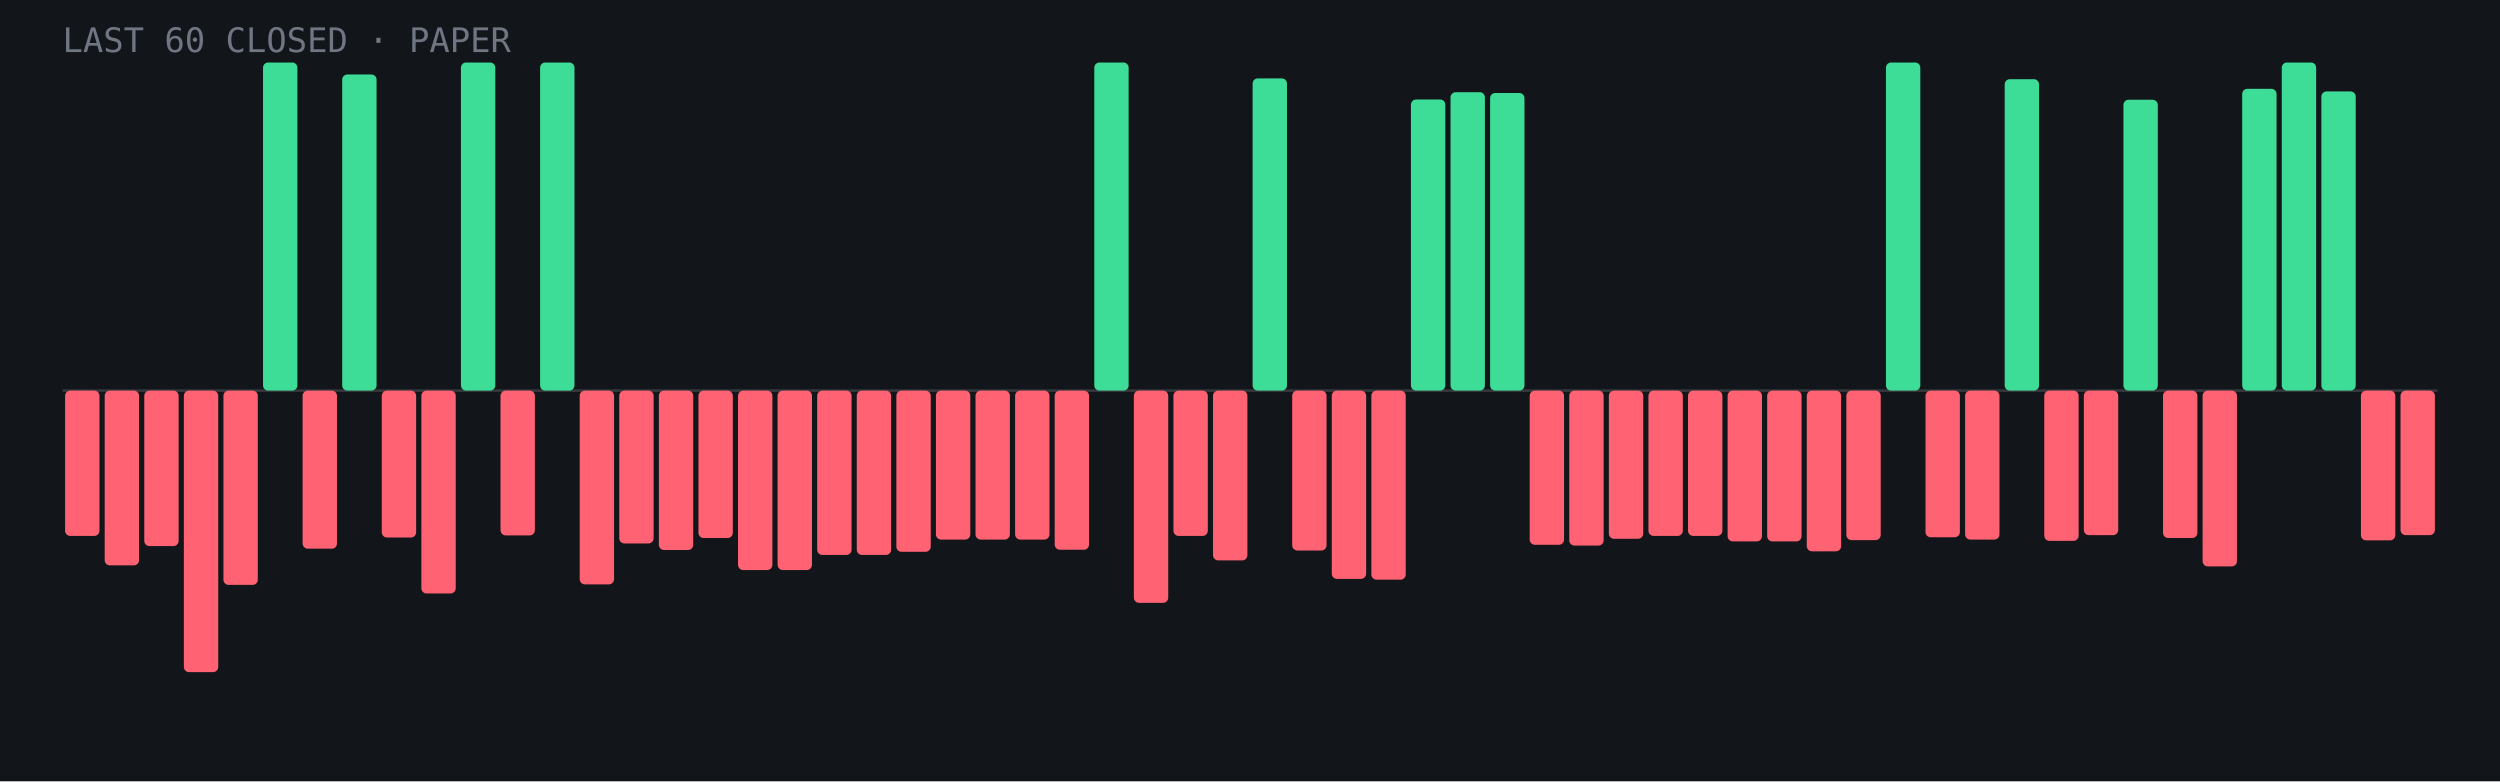
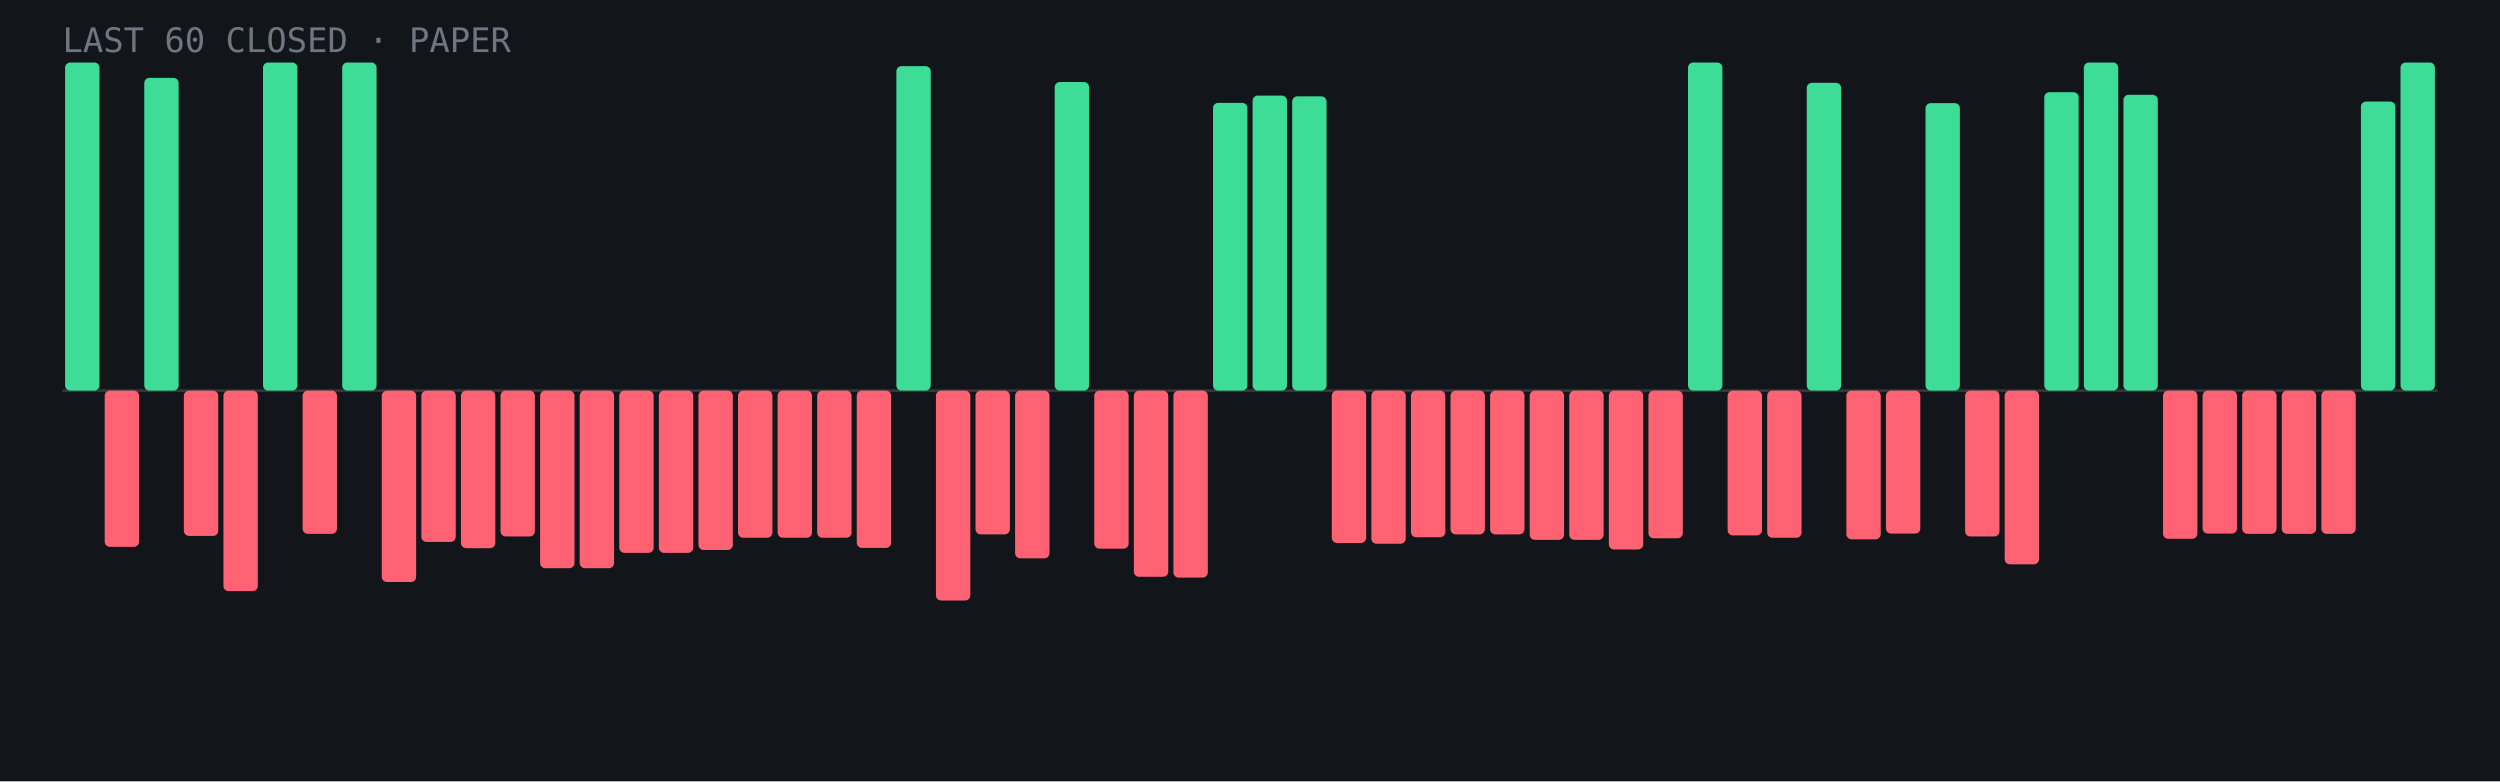
- <svg xmlns="http://www.w3.org/2000/svg" viewBox="0 0 960 300" role="img" aria-label="Last 60 closed paper trades: 15 wins, 45 losses">
+ <svg xmlns="http://www.w3.org/2000/svg" viewBox="0 0 960 300" role="img" aria-label="Last 60 closed paper trades: 17 wins, 43 losses">
  <rect width="960" height="300" fill="#12151a" />
  <line x1="24" y1="150.0" x2="936" y2="150.0" stroke="#fff" stroke-opacity=".15" />
-   <rect x="25.0" y="150.0" width="13.2" height="55.8" rx="2" fill="#ff6272" />
-   <rect x="40.2" y="150.0" width="13.2" height="67.1" rx="2" fill="#ff6272" />
-   <rect x="55.4" y="150.0" width="13.2" height="59.7" rx="2" fill="#ff6272" />
-   <rect x="70.6" y="150.0" width="13.2" height="108.1" rx="2" fill="#ff6272" />
-   <rect x="85.8" y="150.0" width="13.2" height="74.6" rx="2" fill="#ff6272" />
+   <rect x="25.0" y="24.0" width="13.2" height="126.0" rx="2" fill="#3ddc97" />
+   <rect x="40.2" y="150.0" width="13.2" height="60.0" rx="2" fill="#ff6272" />
+   <rect x="55.4" y="29.9" width="13.2" height="120.1" rx="2" fill="#3ddc97" />
+   <rect x="70.6" y="150.0" width="13.2" height="55.8" rx="2" fill="#ff6272" />
+   <rect x="85.8" y="150.0" width="13.2" height="77.0" rx="2" fill="#ff6272" />
  <rect x="101.0" y="24.0" width="13.2" height="126.0" rx="2" fill="#3ddc97" />
-   <rect x="116.2" y="150.0" width="13.2" height="60.7" rx="2" fill="#ff6272" />
-   <rect x="131.4" y="28.6" width="13.2" height="121.4" rx="2" fill="#3ddc97" />
-   <rect x="146.6" y="150.0" width="13.2" height="56.4" rx="2" fill="#ff6272" />
-   <rect x="161.8" y="150.0" width="13.2" height="77.9" rx="2" fill="#ff6272" />
-   <rect x="177.0" y="24.0" width="13.2" height="126.0" rx="2" fill="#3ddc97" />
-   <rect x="192.2" y="150.0" width="13.2" height="55.6" rx="2" fill="#ff6272" />
-   <rect x="207.4" y="24.0" width="13.2" height="126.0" rx="2" fill="#3ddc97" />
-   <rect x="222.6" y="150.0" width="13.2" height="74.4" rx="2" fill="#ff6272" />
-   <rect x="237.8" y="150.0" width="13.2" height="58.7" rx="2" fill="#ff6272" />
-   <rect x="253.0" y="150.0" width="13.2" height="61.2" rx="2" fill="#ff6272" />
-   <rect x="268.2" y="150.0" width="13.2" height="56.6" rx="2" fill="#ff6272" />
-   <rect x="283.4" y="150.0" width="13.2" height="68.9" rx="2" fill="#ff6272" />
-   <rect x="298.6" y="150.0" width="13.2" height="68.9" rx="2" fill="#ff6272" />
-   <rect x="313.8" y="150.0" width="13.2" height="63.1" rx="2" fill="#ff6272" />
-   <rect x="329.0" y="150.0" width="13.2" height="63.1" rx="2" fill="#ff6272" />
-   <rect x="344.2" y="150.0" width="13.2" height="61.9" rx="2" fill="#ff6272" />
-   <rect x="359.4" y="150.0" width="13.2" height="57.2" rx="2" fill="#ff6272" />
-   <rect x="374.6" y="150.0" width="13.2" height="57.2" rx="2" fill="#ff6272" />
-   <rect x="389.8" y="150.0" width="13.2" height="57.2" rx="2" fill="#ff6272" />
-   <rect x="405.0" y="150.0" width="13.2" height="61.1" rx="2" fill="#ff6272" />
-   <rect x="420.2" y="24.0" width="13.2" height="126.0" rx="2" fill="#3ddc97" />
-   <rect x="435.4" y="150.0" width="13.2" height="81.5" rx="2" fill="#ff6272" />
-   <rect x="450.6" y="150.0" width="13.2" height="55.8" rx="2" fill="#ff6272" />
-   <rect x="465.8" y="150.0" width="13.2" height="65.2" rx="2" fill="#ff6272" />
-   <rect x="481.0" y="30.1" width="13.2" height="119.9" rx="2" fill="#3ddc97" />
-   <rect x="496.2" y="150.0" width="13.2" height="61.4" rx="2" fill="#ff6272" />
-   <rect x="511.4" y="150.0" width="13.2" height="72.3" rx="2" fill="#ff6272" />
-   <rect x="526.6" y="150.0" width="13.2" height="72.6" rx="2" fill="#ff6272" />
-   <rect x="541.8" y="38.2" width="13.2" height="111.8" rx="2" fill="#3ddc97" />
-   <rect x="557.0" y="35.4" width="13.2" height="114.6" rx="2" fill="#3ddc97" />
-   <rect x="572.2" y="35.7" width="13.2" height="114.3" rx="2" fill="#3ddc97" />
-   <rect x="587.4" y="150.0" width="13.2" height="59.2" rx="2" fill="#ff6272" />
-   <rect x="602.6" y="150.0" width="13.2" height="59.5" rx="2" fill="#ff6272" />
-   <rect x="617.8" y="150.0" width="13.2" height="56.9" rx="2" fill="#ff6272" />
-   <rect x="633.0" y="150.0" width="13.2" height="55.8" rx="2" fill="#ff6272" />
-   <rect x="648.2" y="150.0" width="13.2" height="55.8" rx="2" fill="#ff6272" />
-   <rect x="663.4" y="150.0" width="13.2" height="57.9" rx="2" fill="#ff6272" />
-   <rect x="678.6" y="150.0" width="13.2" height="57.9" rx="2" fill="#ff6272" />
-   <rect x="693.8" y="150.0" width="13.2" height="61.7" rx="2" fill="#ff6272" />
-   <rect x="709.0" y="150.0" width="13.2" height="57.4" rx="2" fill="#ff6272" />
-   <rect x="724.2" y="24.0" width="13.2" height="126.0" rx="2" fill="#3ddc97" />
-   <rect x="739.4" y="150.0" width="13.2" height="56.3" rx="2" fill="#ff6272" />
-   <rect x="754.6" y="150.0" width="13.2" height="57.2" rx="2" fill="#ff6272" />
-   <rect x="769.8" y="30.4" width="13.2" height="119.6" rx="2" fill="#3ddc97" />
-   <rect x="785.0" y="150.0" width="13.2" height="57.7" rx="2" fill="#ff6272" />
-   <rect x="800.2" y="150.0" width="13.2" height="55.5" rx="2" fill="#ff6272" />
-   <rect x="815.4" y="38.3" width="13.2" height="111.7" rx="2" fill="#3ddc97" />
-   <rect x="830.6" y="150.0" width="13.2" height="56.6" rx="2" fill="#ff6272" />
-   <rect x="845.8" y="150.0" width="13.2" height="67.5" rx="2" fill="#ff6272" />
-   <rect x="861.0" y="34.1" width="13.2" height="115.9" rx="2" fill="#3ddc97" />
-   <rect x="876.2" y="24.0" width="13.2" height="126.0" rx="2" fill="#3ddc97" />
-   <rect x="891.4" y="35.1" width="13.2" height="114.9" rx="2" fill="#3ddc97" />
-   <rect x="906.6" y="150.0" width="13.2" height="57.5" rx="2" fill="#ff6272" />
-   <rect x="921.8" y="150.0" width="13.2" height="55.5" rx="2" fill="#ff6272" />
+   <rect x="116.2" y="150.0" width="13.2" height="55.0" rx="2" fill="#ff6272" />
+   <rect x="131.4" y="24.0" width="13.2" height="126.0" rx="2" fill="#3ddc97" />
+   <rect x="146.6" y="150.0" width="13.2" height="73.5" rx="2" fill="#ff6272" />
+   <rect x="161.8" y="150.0" width="13.2" height="58.1" rx="2" fill="#ff6272" />
+   <rect x="177.0" y="150.0" width="13.2" height="60.5" rx="2" fill="#ff6272" />
+   <rect x="192.2" y="150.0" width="13.2" height="56.0" rx="2" fill="#ff6272" />
+   <rect x="207.4" y="150.0" width="13.2" height="68.2" rx="2" fill="#ff6272" />
+   <rect x="222.6" y="150.0" width="13.2" height="68.2" rx="2" fill="#ff6272" />
+   <rect x="237.8" y="150.0" width="13.2" height="62.3" rx="2" fill="#ff6272" />
+   <rect x="253.0" y="150.0" width="13.2" height="62.3" rx="2" fill="#ff6272" />
+   <rect x="268.2" y="150.0" width="13.2" height="61.2" rx="2" fill="#ff6272" />
+   <rect x="283.4" y="150.0" width="13.2" height="56.5" rx="2" fill="#ff6272" />
+   <rect x="298.6" y="150.0" width="13.2" height="56.5" rx="2" fill="#ff6272" />
+   <rect x="313.8" y="150.0" width="13.2" height="56.5" rx="2" fill="#ff6272" />
+   <rect x="329.0" y="150.0" width="13.2" height="60.4" rx="2" fill="#ff6272" />
+   <rect x="344.2" y="25.4" width="13.2" height="124.6" rx="2" fill="#3ddc97" />
+   <rect x="359.4" y="150.0" width="13.2" height="80.6" rx="2" fill="#ff6272" />
+   <rect x="374.6" y="150.0" width="13.2" height="55.2" rx="2" fill="#ff6272" />
+   <rect x="389.8" y="150.0" width="13.2" height="64.4" rx="2" fill="#ff6272" />
+   <rect x="405.0" y="31.5" width="13.2" height="118.5" rx="2" fill="#3ddc97" />
+   <rect x="420.2" y="150.0" width="13.2" height="60.7" rx="2" fill="#ff6272" />
+   <rect x="435.4" y="150.0" width="13.2" height="71.5" rx="2" fill="#ff6272" />
+   <rect x="450.6" y="150.0" width="13.2" height="71.8" rx="2" fill="#ff6272" />
+   <rect x="465.8" y="39.5" width="13.2" height="110.5" rx="2" fill="#3ddc97" />
+   <rect x="481.0" y="36.7" width="13.2" height="113.3" rx="2" fill="#3ddc97" />
+   <rect x="496.2" y="37.0" width="13.2" height="113.0" rx="2" fill="#3ddc97" />
+   <rect x="511.4" y="150.0" width="13.2" height="58.5" rx="2" fill="#ff6272" />
+   <rect x="526.6" y="150.0" width="13.2" height="58.8" rx="2" fill="#ff6272" />
+   <rect x="541.8" y="150.0" width="13.2" height="56.3" rx="2" fill="#ff6272" />
+   <rect x="557.0" y="150.0" width="13.2" height="55.2" rx="2" fill="#ff6272" />
+   <rect x="572.2" y="150.0" width="13.2" height="55.2" rx="2" fill="#ff6272" />
+   <rect x="587.4" y="150.0" width="13.2" height="57.3" rx="2" fill="#ff6272" />
+   <rect x="602.6" y="150.0" width="13.2" height="57.3" rx="2" fill="#ff6272" />
+   <rect x="617.8" y="150.0" width="13.2" height="61.0" rx="2" fill="#ff6272" />
+   <rect x="633.0" y="150.0" width="13.2" height="56.7" rx="2" fill="#ff6272" />
+   <rect x="648.2" y="24.0" width="13.2" height="126.0" rx="2" fill="#3ddc97" />
+   <rect x="663.4" y="150.0" width="13.2" height="55.6" rx="2" fill="#ff6272" />
+   <rect x="678.6" y="150.0" width="13.2" height="56.5" rx="2" fill="#ff6272" />
+   <rect x="693.8" y="31.8" width="13.2" height="118.2" rx="2" fill="#3ddc97" />
+   <rect x="709.0" y="150.0" width="13.2" height="57.1" rx="2" fill="#ff6272" />
+   <rect x="724.2" y="150.0" width="13.2" height="54.9" rx="2" fill="#ff6272" />
+   <rect x="739.4" y="39.6" width="13.2" height="110.4" rx="2" fill="#3ddc97" />
+   <rect x="754.6" y="150.0" width="13.2" height="56.0" rx="2" fill="#ff6272" />
+   <rect x="769.8" y="150.0" width="13.2" height="66.7" rx="2" fill="#ff6272" />
+   <rect x="785.0" y="35.4" width="13.2" height="114.6" rx="2" fill="#3ddc97" />
+   <rect x="800.2" y="24.0" width="13.2" height="126.0" rx="2" fill="#3ddc97" />
+   <rect x="815.4" y="36.4" width="13.2" height="113.6" rx="2" fill="#3ddc97" />
+   <rect x="830.6" y="150.0" width="13.2" height="56.9" rx="2" fill="#ff6272" />
+   <rect x="845.8" y="150.0" width="13.2" height="54.9" rx="2" fill="#ff6272" />
+   <rect x="861.0" y="150.0" width="13.2" height="55.0" rx="2" fill="#ff6272" />
+   <rect x="876.2" y="150.0" width="13.2" height="55.0" rx="2" fill="#ff6272" />
+   <rect x="891.4" y="150.0" width="13.2" height="55.0" rx="2" fill="#ff6272" />
+   <rect x="906.6" y="39.0" width="13.2" height="111.0" rx="2" fill="#3ddc97" />
+   <rect x="921.8" y="24.0" width="13.2" height="126.0" rx="2" fill="#3ddc97" />
  <text x="24" y="20" font-family="JetBrains Mono,monospace" font-size="13" fill="#6f7682">LAST 60 CLOSED · PAPER</text>
</svg>
